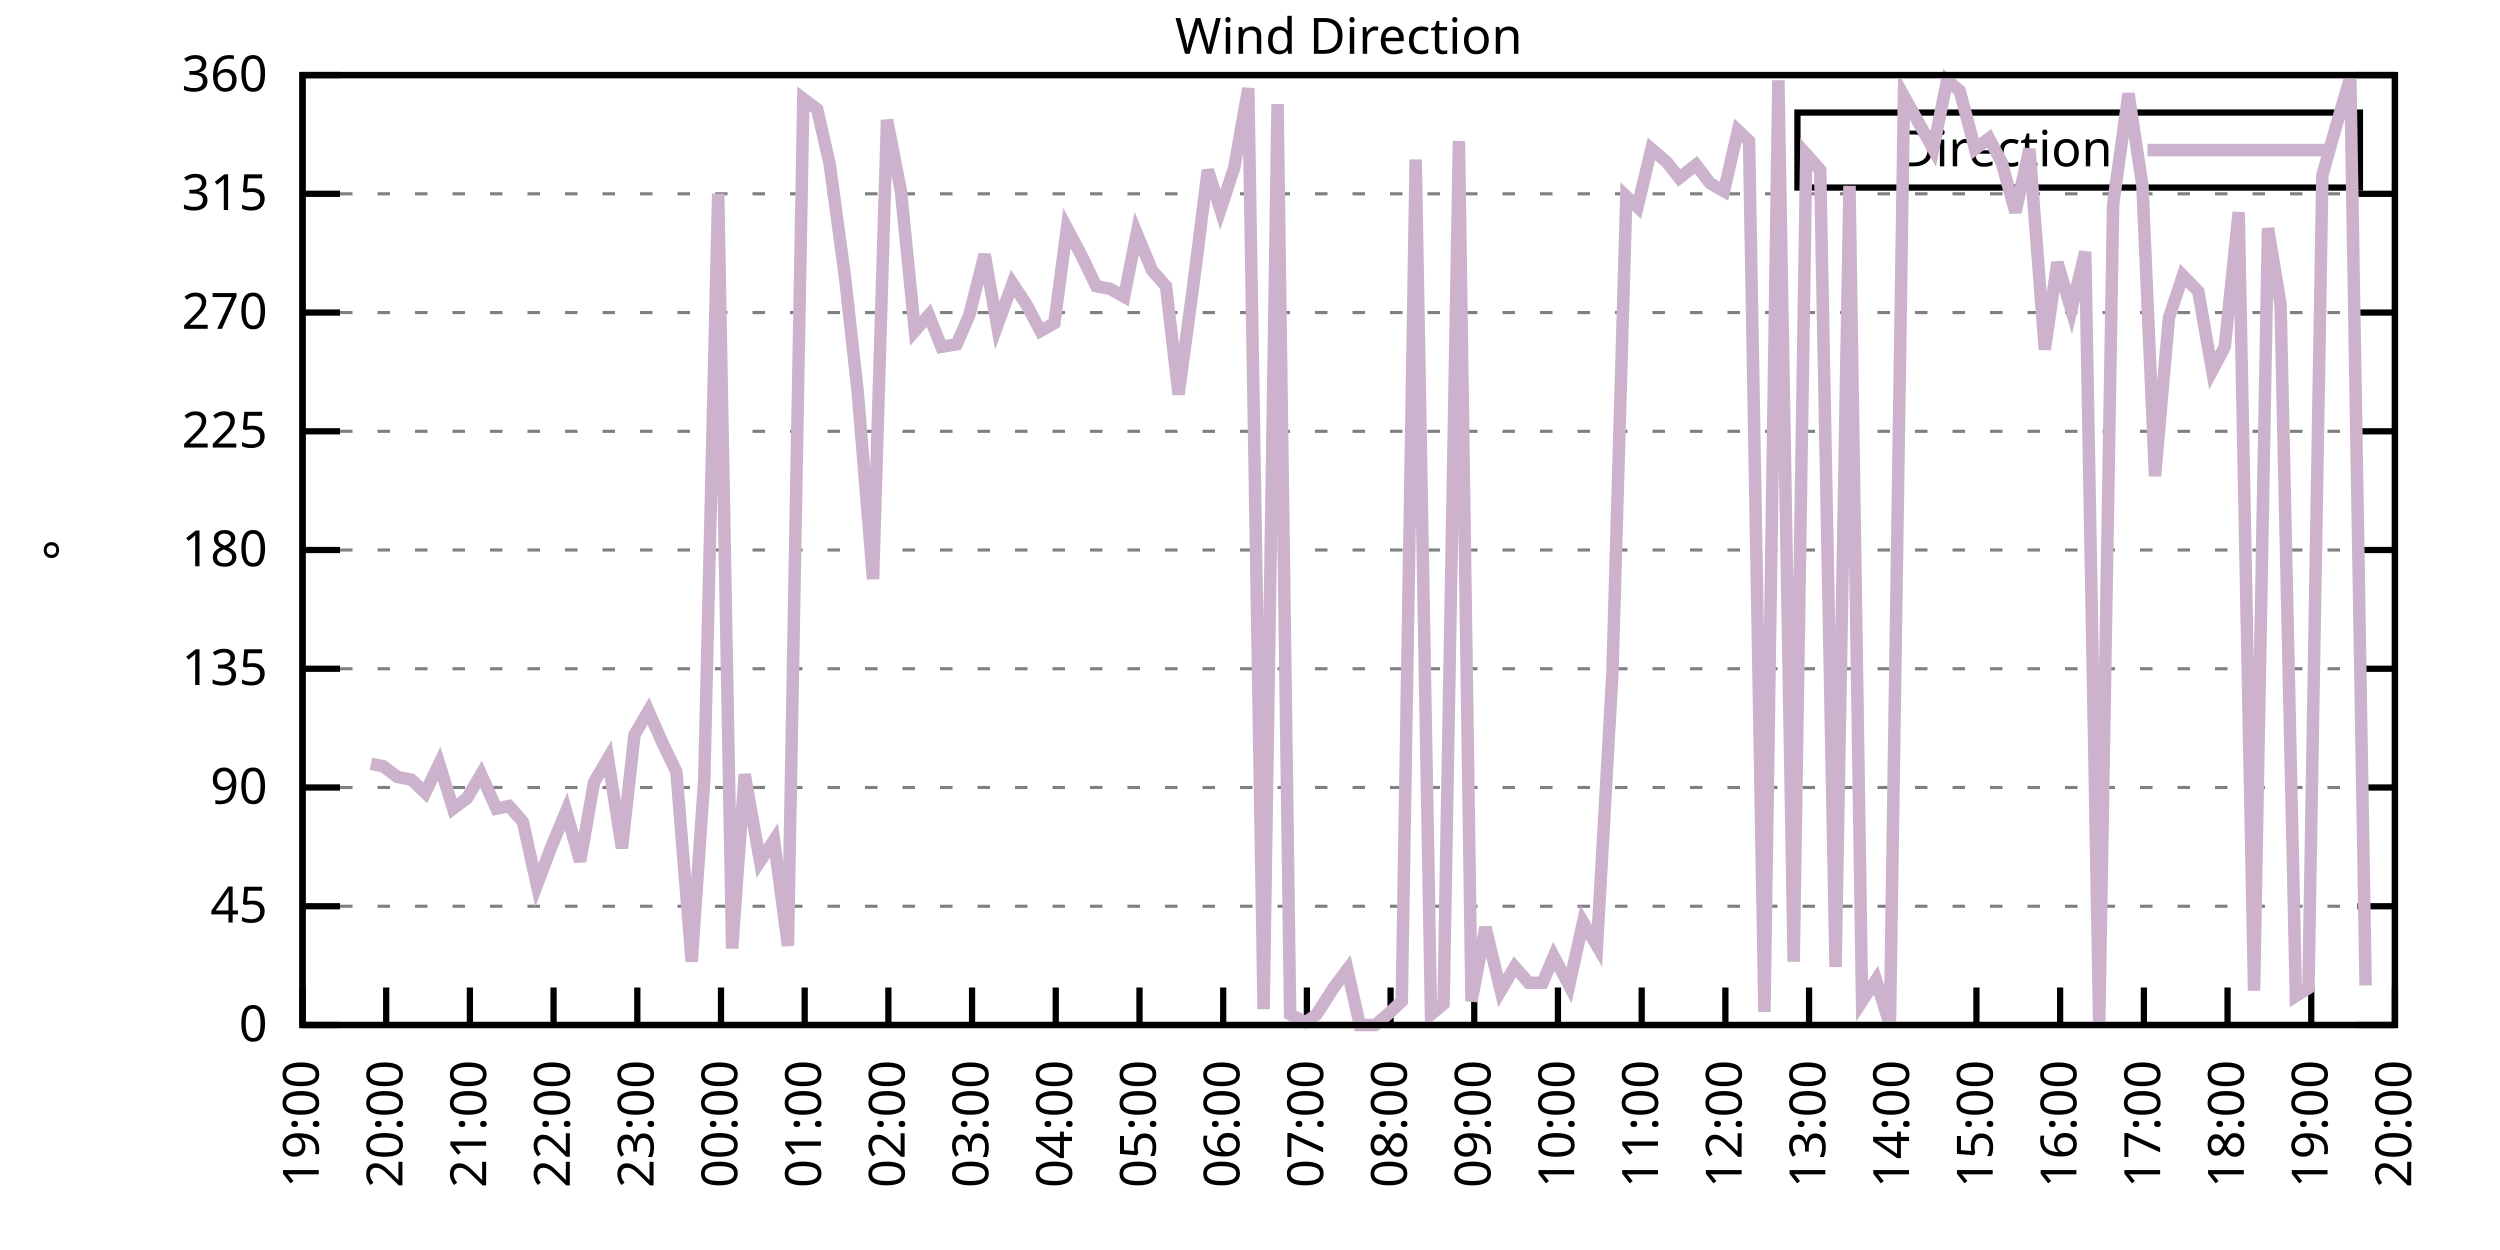
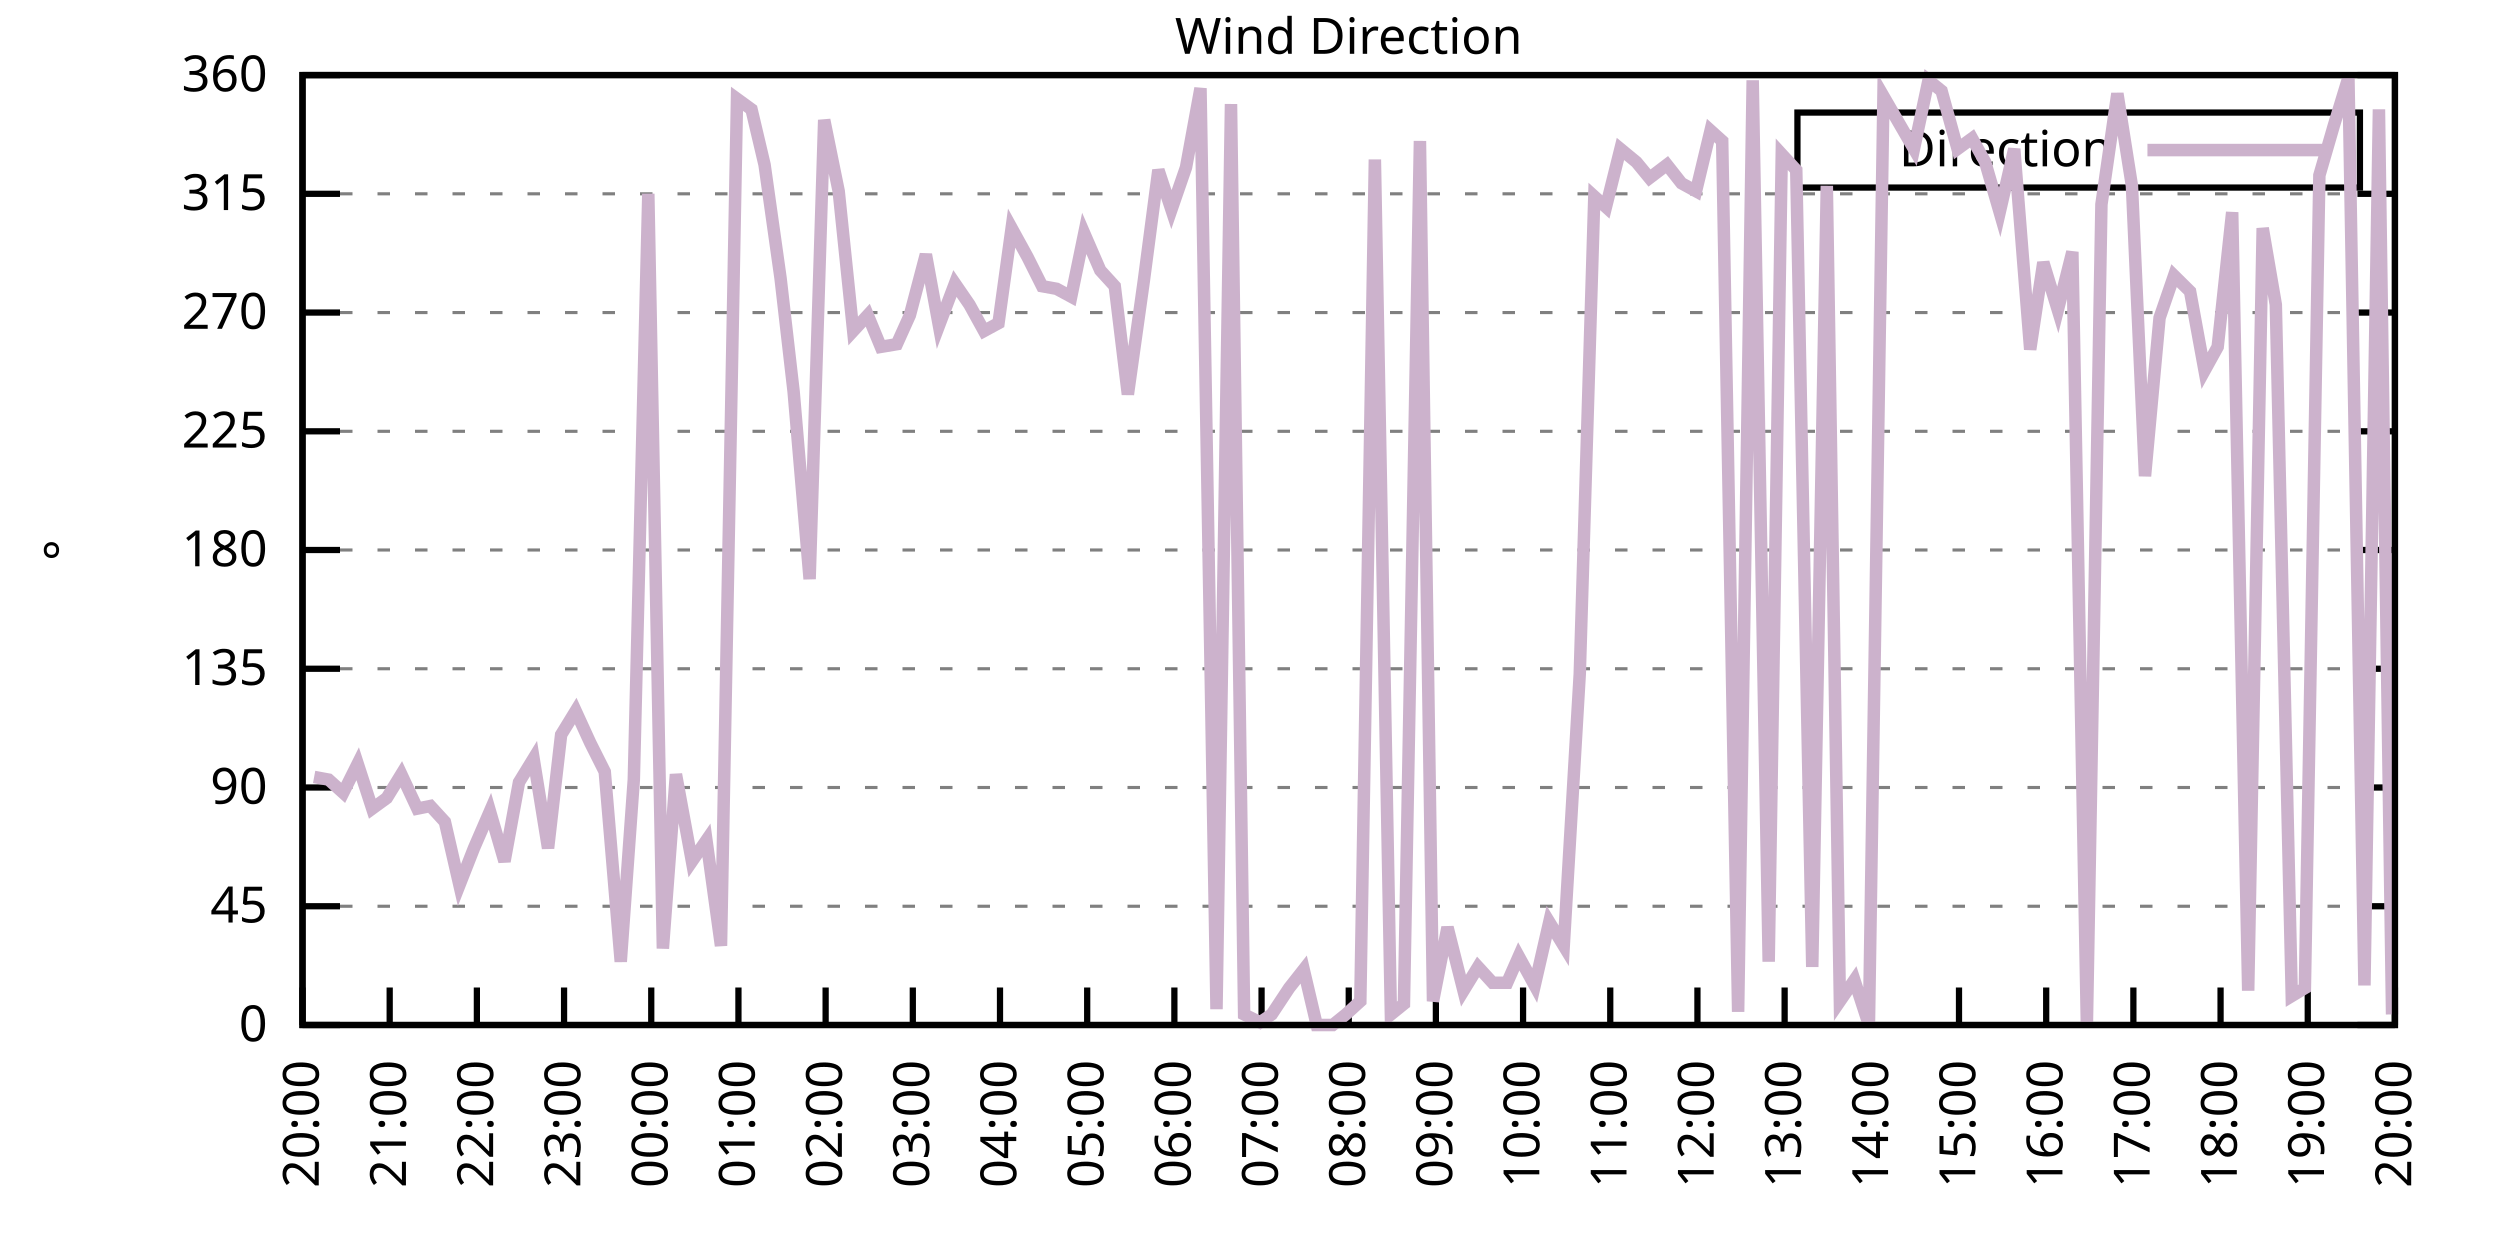
<svg xmlns="http://www.w3.org/2000/svg" xmlns:xlink="http://www.w3.org/1999/xlink" width="400" height="200" viewBox="0 0 400 200">
  <g id="gnuplot_canvas">
    <rect x="0" y="0" width="400" height="200" fill="none" />
    <defs>
      <circle id="gpDot" r="0.5" stroke-width="0.5" stroke="currentColor" />
      <path id="gpPt0" stroke-width="0.333" stroke="currentColor" d="M-1,0 h2 M0,-1 v2" />
      <path id="gpPt1" stroke-width="0.333" stroke="currentColor" d="M-1,-1 L1,1 M1,-1 L-1,1" />
      <path id="gpPt2" stroke-width="0.333" stroke="currentColor" d="M-1,0 L1,0 M0,-1 L0,1 M-1,-1 L1,1 M-1,1 L1,-1" />
      <rect id="gpPt3" stroke-width="0.333" stroke="currentColor" x="-1" y="-1" width="2" height="2" />
      <rect id="gpPt4" stroke-width="0.333" stroke="currentColor" fill="currentColor" x="-1" y="-1" width="2" height="2" />
      <circle id="gpPt5" stroke-width="0.333" stroke="currentColor" cx="0" cy="0" r="1" />
      <use xlink:href="#gpPt5" id="gpPt6" fill="currentColor" stroke="none" />
      <path id="gpPt7" stroke-width="0.333" stroke="currentColor" d="M0,-1.33 L-1.33,0.67 L1.33,0.67 z" />
      <use xlink:href="#gpPt7" id="gpPt8" fill="currentColor" stroke="none" />
      <use xlink:href="#gpPt7" id="gpPt9" stroke="currentColor" transform="rotate(180)" />
      <use xlink:href="#gpPt9" id="gpPt10" fill="currentColor" stroke="none" />
      <use xlink:href="#gpPt3" id="gpPt11" stroke="currentColor" transform="rotate(45)" />
      <use xlink:href="#gpPt11" id="gpPt12" fill="currentColor" stroke="none" />
      <path id="gpPt13" stroke-width="0.333" stroke="currentColor" d="M0,1.330 L1.265,0.411 L0.782,-1.067 L-0.782,-1.076 L-1.265,0.411 z" />
      <use xlink:href="#gpPt13" id="gpPt14" fill="currentColor" stroke="none" />
      <filter id="textbox" filterUnits="objectBoundingBox" x="0" y="0" height="1" width="1">
        <feFlood flood-color="white" flood-opacity="1" result="bgnd" />
        <feComposite in="SourceGraphic" in2="bgnd" operator="atop" />
      </filter>
      <filter id="greybox" filterUnits="objectBoundingBox" x="0" y="0" height="1" width="1">
        <feFlood flood-color="lightgrey" flood-opacity="1" result="grey" />
        <feComposite in="SourceGraphic" in2="grey" operator="atop" />
      </filter>
    </defs>
    <g fill="none" color="white" stroke="currentColor" stroke-width="1.00" stroke-linecap="butt" stroke-linejoin="miter">
</g>
    <g fill="none" color="black" stroke="currentColor" stroke-width="1.00" stroke-linecap="butt" stroke-linejoin="miter">
      <g stroke="none" shape-rendering="crispEdges">
        <polygon fill="rgb(255, 255, 255)" points="48.40,164.00 383.18,164.00 383.18,12.02 48.40,12.02 " />
      </g>
    </g>
    <g fill="none" color="black" stroke="currentColor" stroke-width="1.00" stroke-linecap="butt" stroke-linejoin="miter">
</g>
    <g fill="none" color="black" stroke="black" stroke-width="0.50" stroke-linecap="butt" stroke-linejoin="miter">
</g>
    <g fill="none" color="gray" stroke="currentColor" stroke-width="0.50" stroke-linecap="butt" stroke-linejoin="miter">
      <path stroke="gray" stroke-dasharray="2,4" class="gridline" d="M48.40,164.00 L383.19,164.00  " />
    </g>
    <g fill="none" color="gray" stroke="gray" stroke-width="1.00" stroke-linecap="butt" stroke-linejoin="miter">
</g>
    <g fill="none" color="black" stroke="currentColor" stroke-width="1.00" stroke-linecap="butt" stroke-linejoin="miter">
      <path stroke="black" d="M48.40,164.00 L54.40,164.00 M383.19,164.00 L377.19,164.00  " />
      <g transform="translate(42.80,166.60)" stroke="none" fill="black" font-family="Sans" font-size="8.00" text-anchor="end">
        <text>
          <tspan font-family="Sans"> 0</tspan>
        </text>
      </g>
    </g>
    <g fill="none" color="black" stroke="currentColor" stroke-width="1.00" stroke-linecap="butt" stroke-linejoin="miter">
</g>
    <g fill="none" color="black" stroke="black" stroke-width="0.50" stroke-linecap="butt" stroke-linejoin="miter">
</g>
    <g fill="none" color="gray" stroke="currentColor" stroke-width="0.50" stroke-linecap="butt" stroke-linejoin="miter">
      <path stroke="gray" stroke-dasharray="2,4" class="gridline" d="M48.40,145.00 L383.19,145.00  " />
    </g>
    <g fill="none" color="gray" stroke="gray" stroke-width="1.00" stroke-linecap="butt" stroke-linejoin="miter">
</g>
    <g fill="none" color="black" stroke="currentColor" stroke-width="1.00" stroke-linecap="butt" stroke-linejoin="miter">
      <path stroke="black" d="M48.40,145.00 L54.40,145.00 M383.19,145.00 L377.19,145.00  " />
      <g transform="translate(42.80,147.60)" stroke="none" fill="black" font-family="Sans" font-size="8.00" text-anchor="end">
        <text>
          <tspan font-family="Sans"> 45</tspan>
        </text>
      </g>
    </g>
    <g fill="none" color="black" stroke="currentColor" stroke-width="1.00" stroke-linecap="butt" stroke-linejoin="miter">
</g>
    <g fill="none" color="black" stroke="black" stroke-width="0.50" stroke-linecap="butt" stroke-linejoin="miter">
</g>
    <g fill="none" color="gray" stroke="currentColor" stroke-width="0.50" stroke-linecap="butt" stroke-linejoin="miter">
      <path stroke="gray" stroke-dasharray="2,4" class="gridline" d="M48.40,126.00 L383.19,126.00  " />
    </g>
    <g fill="none" color="gray" stroke="gray" stroke-width="1.00" stroke-linecap="butt" stroke-linejoin="miter">
</g>
    <g fill="none" color="black" stroke="currentColor" stroke-width="1.00" stroke-linecap="butt" stroke-linejoin="miter">
      <path stroke="black" d="M48.40,126.00 L54.40,126.00 M383.19,126.00 L377.19,126.00  " />
      <g transform="translate(42.80,128.60)" stroke="none" fill="black" font-family="Sans" font-size="8.00" text-anchor="end">
        <text>
          <tspan font-family="Sans"> 90</tspan>
        </text>
      </g>
    </g>
    <g fill="none" color="black" stroke="currentColor" stroke-width="1.00" stroke-linecap="butt" stroke-linejoin="miter">
</g>
    <g fill="none" color="black" stroke="black" stroke-width="0.50" stroke-linecap="butt" stroke-linejoin="miter">
</g>
    <g fill="none" color="gray" stroke="currentColor" stroke-width="0.50" stroke-linecap="butt" stroke-linejoin="miter">
      <path stroke="gray" stroke-dasharray="2,4" class="gridline" d="M48.40,107.00 L383.19,107.00  " />
    </g>
    <g fill="none" color="gray" stroke="gray" stroke-width="1.00" stroke-linecap="butt" stroke-linejoin="miter">
</g>
    <g fill="none" color="black" stroke="currentColor" stroke-width="1.00" stroke-linecap="butt" stroke-linejoin="miter">
      <path stroke="black" d="M48.40,107.00 L54.40,107.00 M383.19,107.00 L377.19,107.00  " />
      <g transform="translate(42.80,109.60)" stroke="none" fill="black" font-family="Sans" font-size="8.00" text-anchor="end">
        <text>
          <tspan font-family="Sans"> 135</tspan>
        </text>
      </g>
    </g>
    <g fill="none" color="black" stroke="currentColor" stroke-width="1.00" stroke-linecap="butt" stroke-linejoin="miter">
</g>
    <g fill="none" color="black" stroke="black" stroke-width="0.50" stroke-linecap="butt" stroke-linejoin="miter">
</g>
    <g fill="none" color="gray" stroke="currentColor" stroke-width="0.50" stroke-linecap="butt" stroke-linejoin="miter">
      <path stroke="gray" stroke-dasharray="2,4" class="gridline" d="M48.40,88.00 L383.19,88.00  " />
    </g>
    <g fill="none" color="gray" stroke="gray" stroke-width="1.00" stroke-linecap="butt" stroke-linejoin="miter">
</g>
    <g fill="none" color="black" stroke="currentColor" stroke-width="1.00" stroke-linecap="butt" stroke-linejoin="miter">
      <path stroke="black" d="M48.40,88.00 L54.40,88.00 M383.19,88.00 L377.19,88.00  " />
      <g transform="translate(42.80,90.60)" stroke="none" fill="black" font-family="Sans" font-size="8.00" text-anchor="end">
        <text>
          <tspan font-family="Sans"> 180</tspan>
        </text>
      </g>
    </g>
    <g fill="none" color="black" stroke="currentColor" stroke-width="1.00" stroke-linecap="butt" stroke-linejoin="miter">
</g>
    <g fill="none" color="black" stroke="black" stroke-width="0.50" stroke-linecap="butt" stroke-linejoin="miter">
</g>
    <g fill="none" color="gray" stroke="currentColor" stroke-width="0.50" stroke-linecap="butt" stroke-linejoin="miter">
      <path stroke="gray" stroke-dasharray="2,4" class="gridline" d="M48.40,69.01 L383.19,69.01  " />
    </g>
    <g fill="none" color="gray" stroke="gray" stroke-width="1.00" stroke-linecap="butt" stroke-linejoin="miter">
</g>
    <g fill="none" color="black" stroke="currentColor" stroke-width="1.00" stroke-linecap="butt" stroke-linejoin="miter">
      <path stroke="black" d="M48.40,69.01 L54.40,69.01 M383.19,69.01 L377.19,69.01  " />
      <g transform="translate(42.80,71.61)" stroke="none" fill="black" font-family="Sans" font-size="8.00" text-anchor="end">
        <text>
          <tspan font-family="Sans"> 225</tspan>
        </text>
      </g>
    </g>
    <g fill="none" color="black" stroke="currentColor" stroke-width="1.00" stroke-linecap="butt" stroke-linejoin="miter">
</g>
    <g fill="none" color="black" stroke="black" stroke-width="0.50" stroke-linecap="butt" stroke-linejoin="miter">
</g>
    <g fill="none" color="gray" stroke="currentColor" stroke-width="0.50" stroke-linecap="butt" stroke-linejoin="miter">
      <path stroke="gray" stroke-dasharray="2,4" class="gridline" d="M48.40,50.01 L383.19,50.01  " />
    </g>
    <g fill="none" color="gray" stroke="gray" stroke-width="1.00" stroke-linecap="butt" stroke-linejoin="miter">
</g>
    <g fill="none" color="black" stroke="currentColor" stroke-width="1.00" stroke-linecap="butt" stroke-linejoin="miter">
      <path stroke="black" d="M48.40,50.01 L54.40,50.01 M383.19,50.01 L377.19,50.01  " />
      <g transform="translate(42.80,52.61)" stroke="none" fill="black" font-family="Sans" font-size="8.00" text-anchor="end">
        <text>
          <tspan font-family="Sans"> 270</tspan>
        </text>
      </g>
    </g>
    <g fill="none" color="black" stroke="currentColor" stroke-width="1.00" stroke-linecap="butt" stroke-linejoin="miter">
</g>
    <g fill="none" color="black" stroke="black" stroke-width="0.50" stroke-linecap="butt" stroke-linejoin="miter">
</g>
    <g fill="none" color="gray" stroke="currentColor" stroke-width="0.50" stroke-linecap="butt" stroke-linejoin="miter">
      <path stroke="gray" stroke-dasharray="2,4" class="gridline" d="M48.40,31.01 L383.19,31.01  " />
    </g>
    <g fill="none" color="gray" stroke="gray" stroke-width="1.00" stroke-linecap="butt" stroke-linejoin="miter">
</g>
    <g fill="none" color="black" stroke="currentColor" stroke-width="1.00" stroke-linecap="butt" stroke-linejoin="miter">
      <path stroke="black" d="M48.40,31.01 L54.40,31.01 M383.19,31.01 L377.19,31.01  " />
      <g transform="translate(42.80,33.61)" stroke="none" fill="black" font-family="Sans" font-size="8.00" text-anchor="end">
        <text>
          <tspan font-family="Sans"> 315</tspan>
        </text>
      </g>
    </g>
    <g fill="none" color="black" stroke="currentColor" stroke-width="1.00" stroke-linecap="butt" stroke-linejoin="miter">
</g>
    <g fill="none" color="black" stroke="black" stroke-width="0.50" stroke-linecap="butt" stroke-linejoin="miter">
</g>
    <g fill="none" color="gray" stroke="currentColor" stroke-width="0.50" stroke-linecap="butt" stroke-linejoin="miter">
      <path stroke="gray" stroke-dasharray="2,4" class="gridline" d="M48.40,12.01 L383.19,12.01  " />
    </g>
    <g fill="none" color="gray" stroke="gray" stroke-width="1.00" stroke-linecap="butt" stroke-linejoin="miter">
</g>
    <g fill="none" color="black" stroke="currentColor" stroke-width="1.00" stroke-linecap="butt" stroke-linejoin="miter">
      <path stroke="black" d="M48.40,12.01 L54.40,12.01 M383.19,12.01 L377.19,12.01  " />
      <g transform="translate(42.80,14.61)" stroke="none" fill="black" font-family="Sans" font-size="8.00" text-anchor="end">
        <text>
          <tspan font-family="Sans"> 360</tspan>
        </text>
      </g>
    </g>
    <g fill="none" color="black" stroke="currentColor" stroke-width="1.00" stroke-linecap="butt" stroke-linejoin="miter">
      <path stroke="black" d="M48.40,164.00 L48.40,158.00  " />
      <g transform="translate(51.00,169.60) rotate(270.00)" stroke="none" fill="black" font-family="Sans" font-size="8.00" text-anchor="end">
        <text>
-           <tspan font-family="Sans">19:00</tspan>
-         </text>
-       </g>
-     </g>
-     <g fill="none" color="black" stroke="currentColor" stroke-width="1.00" stroke-linecap="butt" stroke-linejoin="miter">
-       <path stroke="black" d="M61.79,164.00 L61.79,158.00  " />
-       <g transform="translate(64.39,169.60) rotate(270.00)" stroke="none" fill="black" font-family="Sans" font-size="8.00" text-anchor="end">
-         <text>
          <tspan font-family="Sans">20:00</tspan>
        </text>
      </g>
    </g>
    <g fill="none" color="black" stroke="currentColor" stroke-width="1.00" stroke-linecap="butt" stroke-linejoin="miter">
-       <path stroke="black" d="M75.18,164.00 L75.18,158.00  " />
-       <g transform="translate(77.78,169.60) rotate(270.00)" stroke="none" fill="black" font-family="Sans" font-size="8.00" text-anchor="end">
+       <path stroke="black" d="M62.35,164.00 L62.35,158.00  " />
+       <g transform="translate(64.95,169.60) rotate(270.00)" stroke="none" fill="black" font-family="Sans" font-size="8.00" text-anchor="end">
        <text>
          <tspan font-family="Sans">21:00</tspan>
        </text>
      </g>
    </g>
    <g fill="none" color="black" stroke="currentColor" stroke-width="1.00" stroke-linecap="butt" stroke-linejoin="miter">
-       <path stroke="black" d="M88.57,164.00 L88.57,158.00  " />
-       <g transform="translate(91.17,169.60) rotate(270.00)" stroke="none" fill="black" font-family="Sans" font-size="8.00" text-anchor="end">
+       <path stroke="black" d="M76.30,164.00 L76.30,158.00  " />
+       <g transform="translate(78.90,169.60) rotate(270.00)" stroke="none" fill="black" font-family="Sans" font-size="8.00" text-anchor="end">
        <text>
          <tspan font-family="Sans">22:00</tspan>
        </text>
      </g>
    </g>
    <g fill="none" color="black" stroke="currentColor" stroke-width="1.00" stroke-linecap="butt" stroke-linejoin="miter">
-       <path stroke="black" d="M101.97,164.00 L101.97,158.00  " />
-       <g transform="translate(104.57,169.60) rotate(270.00)" stroke="none" fill="black" font-family="Sans" font-size="8.00" text-anchor="end">
+       <path stroke="black" d="M90.25,164.00 L90.25,158.00  " />
+       <g transform="translate(92.85,169.60) rotate(270.00)" stroke="none" fill="black" font-family="Sans" font-size="8.00" text-anchor="end">
        <text>
          <tspan font-family="Sans">23:00</tspan>
        </text>
      </g>
    </g>
    <g fill="none" color="black" stroke="currentColor" stroke-width="1.00" stroke-linecap="butt" stroke-linejoin="miter">
-       <path stroke="black" d="M115.36,164.00 L115.36,158.00  " />
-       <g transform="translate(117.96,169.60) rotate(270.00)" stroke="none" fill="black" font-family="Sans" font-size="8.00" text-anchor="end">
+       <path stroke="black" d="M104.20,164.00 L104.20,158.00  " />
+       <g transform="translate(106.80,169.60) rotate(270.00)" stroke="none" fill="black" font-family="Sans" font-size="8.00" text-anchor="end">
        <text>
          <tspan font-family="Sans">00:00</tspan>
        </text>
      </g>
    </g>
    <g fill="none" color="black" stroke="currentColor" stroke-width="1.00" stroke-linecap="butt" stroke-linejoin="miter">
-       <path stroke="black" d="M128.75,164.00 L128.75,158.00  " />
-       <g transform="translate(131.35,169.60) rotate(270.00)" stroke="none" fill="black" font-family="Sans" font-size="8.00" text-anchor="end">
+       <path stroke="black" d="M118.15,164.00 L118.15,158.00  " />
+       <g transform="translate(120.75,169.60) rotate(270.00)" stroke="none" fill="black" font-family="Sans" font-size="8.00" text-anchor="end">
        <text>
          <tspan font-family="Sans">01:00</tspan>
        </text>
      </g>
    </g>
    <g fill="none" color="black" stroke="currentColor" stroke-width="1.00" stroke-linecap="butt" stroke-linejoin="miter">
-       <path stroke="black" d="M142.14,164.00 L142.14,158.00  " />
-       <g transform="translate(144.74,169.60) rotate(270.00)" stroke="none" fill="black" font-family="Sans" font-size="8.00" text-anchor="end">
+       <path stroke="black" d="M132.10,164.00 L132.10,158.00  " />
+       <g transform="translate(134.70,169.60) rotate(270.00)" stroke="none" fill="black" font-family="Sans" font-size="8.00" text-anchor="end">
        <text>
          <tspan font-family="Sans">02:00</tspan>
        </text>
      </g>
    </g>
    <g fill="none" color="black" stroke="currentColor" stroke-width="1.00" stroke-linecap="butt" stroke-linejoin="miter">
-       <path stroke="black" d="M155.53,164.00 L155.53,158.00  " />
-       <g transform="translate(158.13,169.60) rotate(270.00)" stroke="none" fill="black" font-family="Sans" font-size="8.00" text-anchor="end">
+       <path stroke="black" d="M146.05,164.00 L146.05,158.00  " />
+       <g transform="translate(148.65,169.60) rotate(270.00)" stroke="none" fill="black" font-family="Sans" font-size="8.00" text-anchor="end">
        <text>
          <tspan font-family="Sans">03:00</tspan>
        </text>
      </g>
    </g>
    <g fill="none" color="black" stroke="currentColor" stroke-width="1.00" stroke-linecap="butt" stroke-linejoin="miter">
-       <path stroke="black" d="M168.92,164.00 L168.92,158.00  " />
-       <g transform="translate(171.52,169.60) rotate(270.00)" stroke="none" fill="black" font-family="Sans" font-size="8.00" text-anchor="end">
+       <path stroke="black" d="M160.00,164.00 L160.00,158.00  " />
+       <g transform="translate(162.60,169.60) rotate(270.00)" stroke="none" fill="black" font-family="Sans" font-size="8.00" text-anchor="end">
        <text>
          <tspan font-family="Sans">04:00</tspan>
        </text>
      </g>
    </g>
    <g fill="none" color="black" stroke="currentColor" stroke-width="1.00" stroke-linecap="butt" stroke-linejoin="miter">
-       <path stroke="black" d="M182.32,164.00 L182.32,158.00  " />
-       <g transform="translate(184.92,169.60) rotate(270.00)" stroke="none" fill="black" font-family="Sans" font-size="8.00" text-anchor="end">
+       <path stroke="black" d="M173.95,164.00 L173.95,158.00  " />
+       <g transform="translate(176.55,169.60) rotate(270.00)" stroke="none" fill="black" font-family="Sans" font-size="8.00" text-anchor="end">
        <text>
          <tspan font-family="Sans">05:00</tspan>
        </text>
      </g>
    </g>
    <g fill="none" color="black" stroke="currentColor" stroke-width="1.00" stroke-linecap="butt" stroke-linejoin="miter">
-       <path stroke="black" d="M195.71,164.00 L195.71,158.00  " />
-       <g transform="translate(198.31,169.60) rotate(270.00)" stroke="none" fill="black" font-family="Sans" font-size="8.00" text-anchor="end">
+       <path stroke="black" d="M187.90,164.00 L187.90,158.00  " />
+       <g transform="translate(190.50,169.60) rotate(270.00)" stroke="none" fill="black" font-family="Sans" font-size="8.00" text-anchor="end">
        <text>
          <tspan font-family="Sans">06:00</tspan>
        </text>
      </g>
    </g>
    <g fill="none" color="black" stroke="currentColor" stroke-width="1.00" stroke-linecap="butt" stroke-linejoin="miter">
-       <path stroke="black" d="M209.10,164.00 L209.10,158.00  " />
-       <g transform="translate(211.70,169.60) rotate(270.00)" stroke="none" fill="black" font-family="Sans" font-size="8.00" text-anchor="end">
+       <path stroke="black" d="M201.85,164.00 L201.85,158.00  " />
+       <g transform="translate(204.45,169.60) rotate(270.00)" stroke="none" fill="black" font-family="Sans" font-size="8.00" text-anchor="end">
        <text>
          <tspan font-family="Sans">07:00</tspan>
        </text>
      </g>
    </g>
    <g fill="none" color="black" stroke="currentColor" stroke-width="1.00" stroke-linecap="butt" stroke-linejoin="miter">
-       <path stroke="black" d="M222.49,164.00 L222.49,158.00  " />
-       <g transform="translate(225.09,169.60) rotate(270.00)" stroke="none" fill="black" font-family="Sans" font-size="8.00" text-anchor="end">
+       <path stroke="black" d="M215.80,164.00 L215.80,158.00  " />
+       <g transform="translate(218.40,169.60) rotate(270.00)" stroke="none" fill="black" font-family="Sans" font-size="8.00" text-anchor="end">
        <text>
          <tspan font-family="Sans">08:00</tspan>
        </text>
      </g>
    </g>
    <g fill="none" color="black" stroke="currentColor" stroke-width="1.00" stroke-linecap="butt" stroke-linejoin="miter">
-       <path stroke="black" d="M235.88,164.00 L235.88,158.00  " />
-       <g transform="translate(238.48,169.60) rotate(270.00)" stroke="none" fill="black" font-family="Sans" font-size="8.00" text-anchor="end">
+       <path stroke="black" d="M229.74,164.00 L229.74,158.00  " />
+       <g transform="translate(232.34,169.60) rotate(270.00)" stroke="none" fill="black" font-family="Sans" font-size="8.00" text-anchor="end">
        <text>
          <tspan font-family="Sans">09:00</tspan>
        </text>
      </g>
    </g>
    <g fill="none" color="black" stroke="currentColor" stroke-width="1.00" stroke-linecap="butt" stroke-linejoin="miter">
-       <path stroke="black" d="M249.27,164.00 L249.27,158.00  " />
-       <g transform="translate(251.87,169.60) rotate(270.00)" stroke="none" fill="black" font-family="Sans" font-size="8.00" text-anchor="end">
+       <path stroke="black" d="M243.69,164.00 L243.69,158.00  " />
+       <g transform="translate(246.29,169.60) rotate(270.00)" stroke="none" fill="black" font-family="Sans" font-size="8.00" text-anchor="end">
        <text>
          <tspan font-family="Sans">10:00</tspan>
        </text>
      </g>
    </g>
    <g fill="none" color="black" stroke="currentColor" stroke-width="1.00" stroke-linecap="butt" stroke-linejoin="miter">
-       <path stroke="black" d="M262.67,164.00 L262.67,158.00  " />
-       <g transform="translate(265.27,169.60) rotate(270.00)" stroke="none" fill="black" font-family="Sans" font-size="8.00" text-anchor="end">
+       <path stroke="black" d="M257.64,164.00 L257.64,158.00  " />
+       <g transform="translate(260.24,169.60) rotate(270.00)" stroke="none" fill="black" font-family="Sans" font-size="8.00" text-anchor="end">
        <text>
          <tspan font-family="Sans">11:00</tspan>
        </text>
      </g>
    </g>
    <g fill="none" color="black" stroke="currentColor" stroke-width="1.00" stroke-linecap="butt" stroke-linejoin="miter">
-       <path stroke="black" d="M276.06,164.00 L276.06,158.00  " />
-       <g transform="translate(278.66,169.60) rotate(270.00)" stroke="none" fill="black" font-family="Sans" font-size="8.00" text-anchor="end">
+       <path stroke="black" d="M271.59,164.00 L271.59,158.00  " />
+       <g transform="translate(274.19,169.60) rotate(270.00)" stroke="none" fill="black" font-family="Sans" font-size="8.00" text-anchor="end">
        <text>
          <tspan font-family="Sans">12:00</tspan>
        </text>
      </g>
    </g>
    <g fill="none" color="black" stroke="currentColor" stroke-width="1.00" stroke-linecap="butt" stroke-linejoin="miter">
-       <path stroke="black" d="M289.45,164.00 L289.45,158.00  " />
-       <g transform="translate(292.05,169.60) rotate(270.00)" stroke="none" fill="black" font-family="Sans" font-size="8.00" text-anchor="end">
+       <path stroke="black" d="M285.54,164.00 L285.54,158.00  " />
+       <g transform="translate(288.14,169.60) rotate(270.00)" stroke="none" fill="black" font-family="Sans" font-size="8.00" text-anchor="end">
        <text>
          <tspan font-family="Sans">13:00</tspan>
        </text>
      </g>
    </g>
    <g fill="none" color="black" stroke="currentColor" stroke-width="1.00" stroke-linecap="butt" stroke-linejoin="miter">
-       <path stroke="black" d="M302.84,164.00 L302.84,158.00  " />
-       <g transform="translate(305.44,169.60) rotate(270.00)" stroke="none" fill="black" font-family="Sans" font-size="8.00" text-anchor="end">
+       <path stroke="black" d="M299.49,164.00 L299.49,158.00  " />
+       <g transform="translate(302.09,169.60) rotate(270.00)" stroke="none" fill="black" font-family="Sans" font-size="8.00" text-anchor="end">
        <text>
          <tspan font-family="Sans">14:00</tspan>
        </text>
      </g>
    </g>
    <g fill="none" color="black" stroke="currentColor" stroke-width="1.00" stroke-linecap="butt" stroke-linejoin="miter">
-       <path stroke="black" d="M316.23,164.00 L316.23,158.00  " />
-       <g transform="translate(318.83,169.60) rotate(270.00)" stroke="none" fill="black" font-family="Sans" font-size="8.00" text-anchor="end">
+       <path stroke="black" d="M313.44,164.00 L313.44,158.00  " />
+       <g transform="translate(316.04,169.60) rotate(270.00)" stroke="none" fill="black" font-family="Sans" font-size="8.00" text-anchor="end">
        <text>
          <tspan font-family="Sans">15:00</tspan>
        </text>
      </g>
    </g>
    <g fill="none" color="black" stroke="currentColor" stroke-width="1.00" stroke-linecap="butt" stroke-linejoin="miter">
-       <path stroke="black" d="M329.62,164.00 L329.62,158.00  " />
-       <g transform="translate(332.22,169.60) rotate(270.00)" stroke="none" fill="black" font-family="Sans" font-size="8.00" text-anchor="end">
+       <path stroke="black" d="M327.39,164.00 L327.39,158.00  " />
+       <g transform="translate(329.99,169.60) rotate(270.00)" stroke="none" fill="black" font-family="Sans" font-size="8.00" text-anchor="end">
        <text>
          <tspan font-family="Sans">16:00</tspan>
        </text>
      </g>
    </g>
    <g fill="none" color="black" stroke="currentColor" stroke-width="1.00" stroke-linecap="butt" stroke-linejoin="miter">
-       <path stroke="black" d="M343.02,164.00 L343.02,158.00  " />
-       <g transform="translate(345.62,169.60) rotate(270.00)" stroke="none" fill="black" font-family="Sans" font-size="8.00" text-anchor="end">
+       <path stroke="black" d="M341.34,164.00 L341.34,158.00  " />
+       <g transform="translate(343.94,169.60) rotate(270.00)" stroke="none" fill="black" font-family="Sans" font-size="8.00" text-anchor="end">
        <text>
          <tspan font-family="Sans">17:00</tspan>
        </text>
      </g>
    </g>
    <g fill="none" color="black" stroke="currentColor" stroke-width="1.00" stroke-linecap="butt" stroke-linejoin="miter">
-       <path stroke="black" d="M356.41,164.00 L356.41,158.00  " />
-       <g transform="translate(359.01,169.60) rotate(270.00)" stroke="none" fill="black" font-family="Sans" font-size="8.00" text-anchor="end">
+       <path stroke="black" d="M355.29,164.00 L355.29,158.00  " />
+       <g transform="translate(357.89,169.60) rotate(270.00)" stroke="none" fill="black" font-family="Sans" font-size="8.00" text-anchor="end">
        <text>
          <tspan font-family="Sans">18:00</tspan>
        </text>
      </g>
    </g>
    <g fill="none" color="black" stroke="currentColor" stroke-width="1.00" stroke-linecap="butt" stroke-linejoin="miter">
-       <path stroke="black" d="M369.80,164.00 L369.80,158.00  " />
-       <g transform="translate(372.40,169.60) rotate(270.00)" stroke="none" fill="black" font-family="Sans" font-size="8.00" text-anchor="end">
+       <path stroke="black" d="M369.24,164.00 L369.24,158.00  " />
+       <g transform="translate(371.84,169.60) rotate(270.00)" stroke="none" fill="black" font-family="Sans" font-size="8.00" text-anchor="end">
        <text>
          <tspan font-family="Sans">19:00</tspan>
        </text>
      </g>
    </g>
    <g fill="none" color="black" stroke="currentColor" stroke-width="1.00" stroke-linecap="butt" stroke-linejoin="miter">
      <path stroke="black" d="M383.19,164.00 L383.19,158.00  " />
      <g transform="translate(385.79,169.60) rotate(270.00)" stroke="none" fill="black" font-family="Sans" font-size="8.00" text-anchor="end">
        <text>
          <tspan font-family="Sans">20:00</tspan>
        </text>
      </g>
    </g>
    <g fill="none" color="black" stroke="currentColor" stroke-width="1.00" stroke-linecap="butt" stroke-linejoin="miter">
</g>
    <g fill="none" color="black" stroke="currentColor" stroke-width="1.00" stroke-linecap="butt" stroke-linejoin="miter">
      <path stroke="black" d="M48.40,12.01 L48.40,164.00 L383.19,164.00 L383.19,12.01 L48.40,12.01 Z  " />
    </g>
    <g fill="none" color="black" stroke="currentColor" stroke-width="1.00" stroke-linecap="butt" stroke-linejoin="miter">
</g>
    <g fill="none" color="black" stroke="currentColor" stroke-width="1.00" stroke-linecap="butt" stroke-linejoin="miter">
      <path stroke="black" d="M287.59,30.01 L287.59,18.01 L377.59,18.01 L377.59,30.01 L287.59,30.01 Z  " />
    </g>
    <g id="Wind_direction_plot_1">
      <g fill="none" color="white" stroke="black" stroke-width="2.00" stroke-linecap="butt" stroke-linejoin="miter">
</g>
      <g fill="none" color="black" stroke="currentColor" stroke-width="2.00" stroke-linecap="butt" stroke-linejoin="miter">
        <g transform="translate(337.99,26.61)" stroke="none" fill="black" font-family="Sans" font-size="8.00" text-anchor="end">
          <text>
            <tspan font-family="Sans">Direction</tspan>
          </text>
        </g>
      </g>
      <g fill="none" color="black" stroke="currentColor" stroke-width="2.00" stroke-linecap="butt" stroke-linejoin="miter">
-         <path stroke="rgb(204, 178, 204)" d="M343.59,24.01 L371.99,24.01 M59.34,122.20 L61.35,122.62 L63.58,124.31 L65.81,124.74 L68.04,126.85 L70.27,122.20   L72.50,129.38 L74.74,127.69 L76.97,123.89 L79.42,129.38 L81.43,128.96 L83.66,131.49 L85.90,141.62 L88.13,135.71   L90.58,129.80 L92.82,137.82 L95.05,125.16 L97.28,121.36 L99.51,135.71 L101.52,117.56 L103.75,113.76 L105.98,118.83   L108.22,123.47 L110.67,153.87 L112.68,124.74 L114.91,31.01 L117.14,151.76 L119.15,123.89 L121.61,137.82 L123.84,134.45   L126.07,151.33 L128.53,15.81 L130.76,17.50 L132.77,26.36 L135.22,44.52 L137.23,62.67 L139.69,92.65 L141.92,19.19   L144.15,30.59 L146.38,52.96 L148.61,50.43 L150.62,55.50 L153.08,55.07 L155.09,50.43 L157.54,40.72 L159.55,52.12   L162.01,45.36 L164.24,48.74 L166.47,52.96 L168.70,51.70 L170.71,36.50 L173.17,41.14 L175.40,45.79 L177.63,46.21   L179.86,47.47 L181.87,37.34 L184.32,43.25 L186.56,45.79 L188.57,63.10 L191.02,44.94 L193.25,27.21 L195.26,33.54   L197.49,26.79 L199.73,14.12 L202.18,161.47 L204.41,16.65 L206.42,162.31 L208.88,163.58 L210.66,162.31 L213.34,158.09   L215.57,155.13 L217.58,164.00 L220.04,164.00 L222.04,162.31 L224.28,160.20 L226.51,25.52 L228.96,162.31 L230.97,160.62   L233.43,22.56 L235.44,160.20 L237.67,148.38 L240.12,158.51 L242.36,154.71 L244.59,157.24 L246.82,157.24 L248.60,153.02   L251.06,157.67 L253.29,147.53 L255.52,151.33 L257.98,107.85 L260.21,31.43 L262.00,33.12 L264.23,23.83 L266.68,25.94   L268.69,28.48 L271.37,26.36 L273.60,29.32 L275.83,30.59 L278.07,20.88 L279.85,22.56 L282.31,161.89 L284.54,12.85   L286.99,153.87 L289.00,24.68 L291.23,27.21 L293.69,154.71 L295.92,29.74 L297.93,160.20 L300.16,156.82 L302.39,164.00   L304.63,15.39 L309.31,23.83 L311.54,12.85 L313.55,14.54 L316.01,23.83 L318.24,22.14 L320.25,25.94 L322.48,33.96   L324.71,23.83 L327.17,55.92 L329.18,41.99 L331.41,49.59 L333.64,40.30 L335.87,164.00 L338.10,32.70 L340.56,14.97   L342.79,29.74 L344.80,76.18 L347.03,50.85 L349.26,44.10 L351.72,46.63 L353.95,59.30 L355.96,55.50 L358.19,33.96   L360.65,158.51 L362.88,36.50 L364.89,48.74 L367.34,159.36 L369.35,158.09 L371.58,28.05 L373.82,20.03 L376.05,12.43   L378.50,157.67  " />
+         <path stroke="rgb(204, 178, 204)" d="M343.59,24.01 L371.99,24.01 M50.26,124.31 L52.58,124.74 L54.91,126.85 L57.23,122.20 L59.56,129.38 L61.88,127.69   L64.21,123.89 L66.77,129.38 L68.86,128.96 L71.18,131.49 L73.51,141.62 L75.83,135.71 L78.39,129.80 L80.72,137.82   L83.04,125.16 L85.37,121.36 L87.69,135.71 L89.78,117.56 L92.11,113.76 L94.43,118.83 L96.76,123.47 L99.32,153.87   L101.41,124.74 L103.73,31.01 L106.06,151.76 L108.15,123.89 L110.71,137.82 L113.03,134.45 L115.36,151.33 L117.92,15.81   L120.24,17.50 L122.33,26.36 L124.89,44.52 L126.98,62.67 L129.54,92.65 L131.87,19.19 L134.19,30.59 L136.51,52.96   L138.84,50.43 L140.93,55.50 L143.49,55.07 L145.58,50.43 L148.14,40.72 L150.23,52.12 L152.79,45.36 L155.11,48.74   L157.44,52.96 L159.76,51.70 L161.86,36.50 L164.41,41.14 L166.74,45.79 L169.06,46.21 L171.39,47.47 L173.48,37.34   L176.04,43.25 L178.36,45.79 L180.46,63.10 L183.01,44.94 L185.34,27.21 L187.43,33.54 L189.76,26.79 L192.08,14.12   L194.64,161.47 L196.96,16.65 L199.06,162.31 L201.61,163.58 L203.47,162.31 L206.26,158.09 L208.59,155.13 L210.68,164.00   L213.24,164.00 L215.33,162.31 L217.65,160.20 L219.98,25.52 L222.54,162.31 L224.63,160.62 L227.19,22.56 L229.28,160.20   L231.60,148.38 L234.16,158.51 L236.49,154.71 L238.81,157.24 L241.14,157.24 L243.00,153.02 L245.55,157.67 L247.88,147.53   L250.20,151.33 L252.76,107.85 L255.09,31.43 L256.95,33.12 L259.27,23.83 L261.83,25.94 L263.92,28.48 L266.71,26.36   L269.04,29.32 L271.36,30.59 L273.69,20.88 L275.55,22.56 L278.10,161.89 L280.43,12.85 L282.99,153.87 L285.08,24.68   L287.40,27.21 L289.96,154.71 L292.29,29.74 L294.38,160.20 L296.70,156.82 L299.03,164.00 L301.35,15.39 L306.23,23.83   L308.56,12.85 L310.65,14.54 L313.21,23.83 L315.53,22.14 L317.63,25.94 L319.95,33.96 L322.28,23.83 L324.83,55.92   L326.93,41.99 L329.25,49.59 L331.58,40.30 L333.90,164.00 L336.23,32.70 L338.78,14.97 L341.11,29.74 L343.20,76.18   L345.53,50.85 L347.85,44.10 L350.41,46.63 L352.73,59.30 L354.83,55.50 L357.15,33.96 L359.71,158.51 L362.03,36.50   L364.13,48.74 L366.68,159.36 L368.78,158.09 L371.10,28.05 L373.43,20.03 L375.75,12.43 L378.31,157.67 L380.63,17.50   L382.73,162.31  " />
      </g>
    </g>
    <g fill="none" color="black" stroke="currentColor" stroke-width="2.00" stroke-linecap="butt" stroke-linejoin="miter">
</g>
    <g fill="none" color="black" stroke="black" stroke-width="1.00" stroke-linecap="butt" stroke-linejoin="miter">
</g>
    <g fill="none" color="black" stroke="currentColor" stroke-width="1.00" stroke-linecap="butt" stroke-linejoin="miter">
      <path stroke="black" d="M48.40,12.01 L48.40,164.00 L383.19,164.00 L383.19,12.01 L48.40,12.01 Z  " />
      <g transform="translate(12.80,88.01) rotate(270.00)" stroke="none" fill="black" font-family="Sans" font-size="8.00" text-anchor="middle">
        <text>
          <tspan font-family="Sans">°</tspan>
        </text>
      </g>
    </g>
    <g fill="none" color="black" stroke="currentColor" stroke-width="1.00" stroke-linecap="butt" stroke-linejoin="miter">
</g>
    <g fill="none" color="black" stroke="currentColor" stroke-width="1.00" stroke-linecap="butt" stroke-linejoin="miter">
      <g transform="translate(215.79,8.61)" stroke="none" fill="black" font-family="Sans" font-size="8.00" text-anchor="middle">
        <text>
          <tspan font-family="Sans">Wind Direction</tspan>
        </text>
      </g>
    </g>
    <g fill="none" color="black" stroke="currentColor" stroke-width="1.00" stroke-linecap="butt" stroke-linejoin="miter">
</g>
  </g>
</svg>
